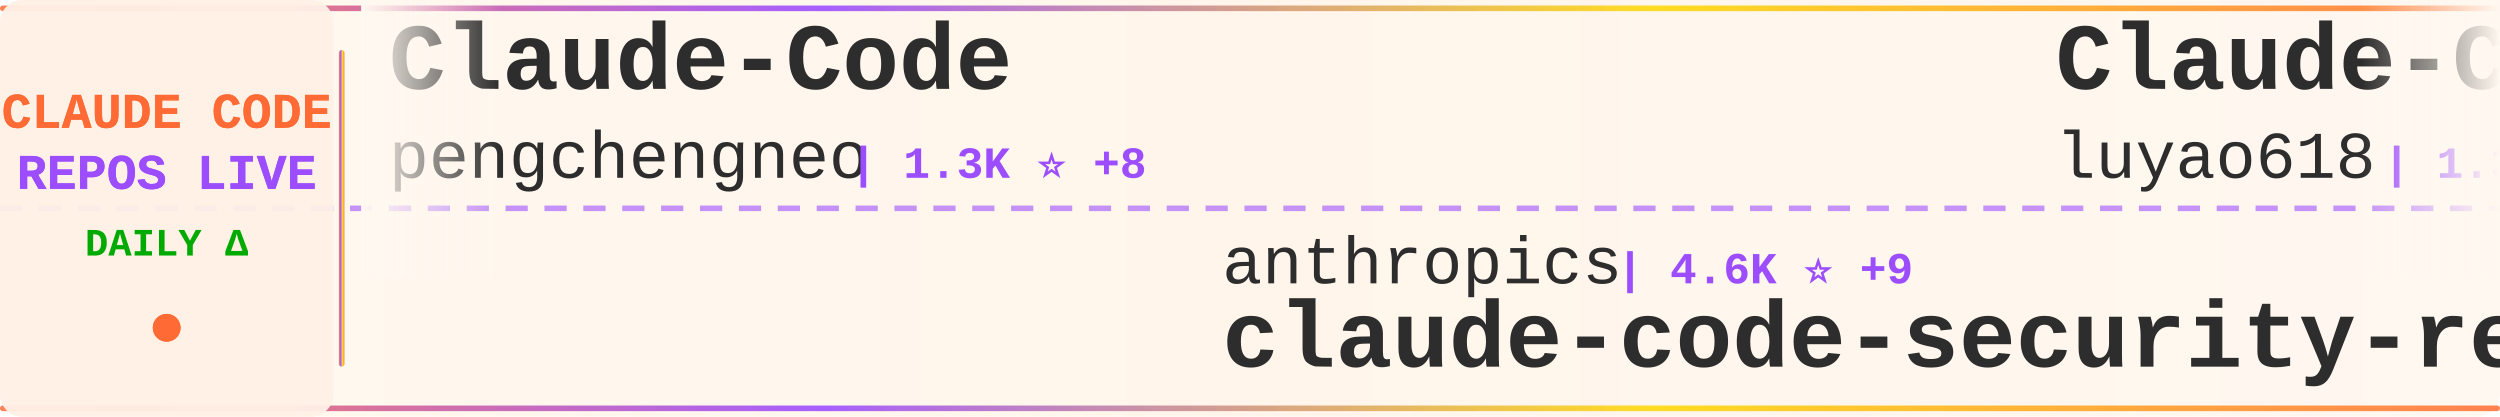
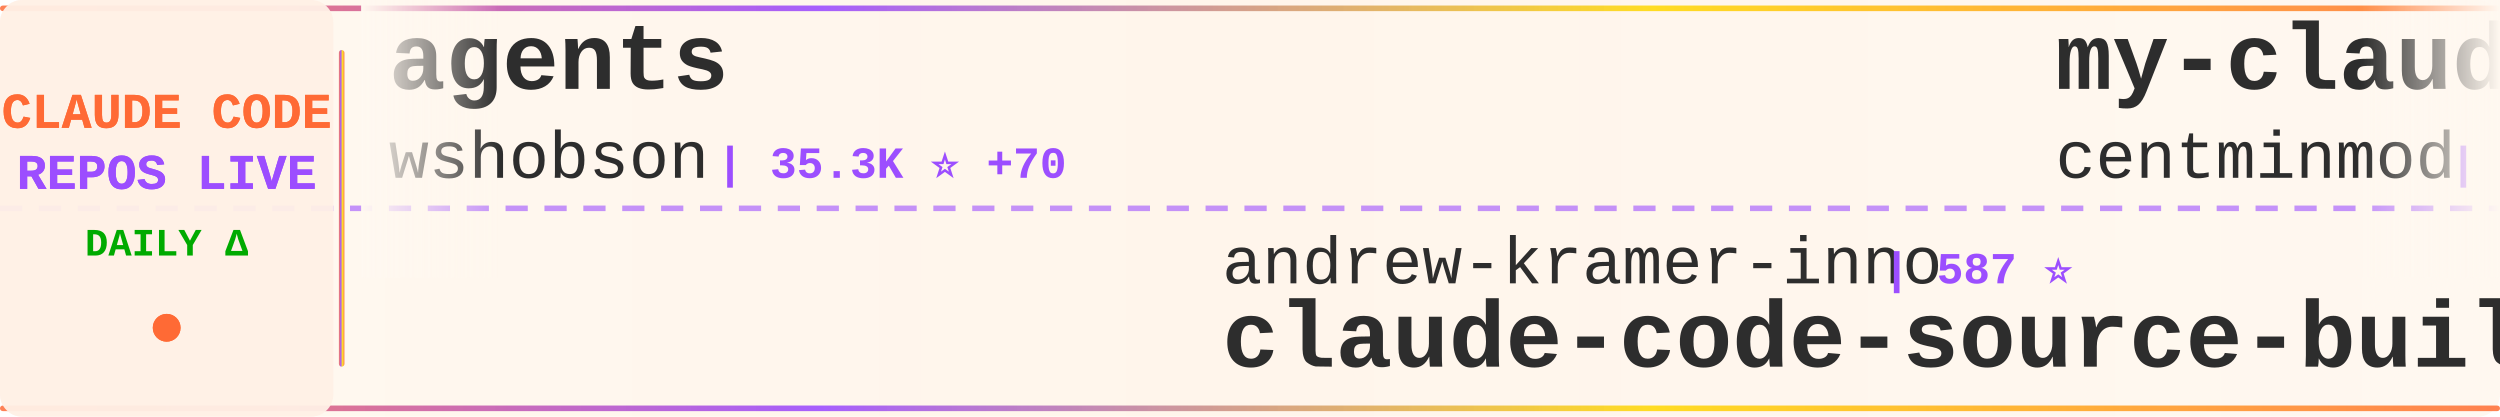
<svg xmlns="http://www.w3.org/2000/svg" width="900" height="150">
  <defs>
    <linearGradient id="tickerBg" x1="0%" y1="0%" x2="100%" y2="0%">
      <stop offset="0%" style="stop-color:#fff8f0;stop-opacity:0.98" />
      <stop offset="50%" style="stop-color:#fff5eb;stop-opacity:1" />
      <stop offset="100%" style="stop-color:#fff8f0;stop-opacity:0.98" />
    </linearGradient>
    <linearGradient id="borderGrad" x1="0%" y1="0%" x2="100%" y2="0%">
      <stop offset="0%" style="stop-color:#FF6B35;stop-opacity:0.85">
        <animate attributeName="stop-opacity" values="0.85;1;0.85" dur="2s" repeatCount="indefinite" />
      </stop>
      <stop offset="33%" style="stop-color:#9C4EFF;stop-opacity:0.9">
        <animate attributeName="stop-opacity" values="0.9;1;0.9" dur="2.2s" repeatCount="indefinite" />
      </stop>
      <stop offset="66%" style="stop-color:#FFD700;stop-opacity:0.85">
        <animate attributeName="stop-opacity" values="0.85;1;0.85" dur="1.8s" repeatCount="indefinite" />
      </stop>
      <stop offset="100%" style="stop-color:#FF6B35;stop-opacity:0.85">
        <animate attributeName="stop-opacity" values="0.85;1;0.85" dur="2s" repeatCount="indefinite" />
      </stop>
    </linearGradient>
    <filter id="textGlow">
      <feGaussianBlur stdDeviation="0.15" result="coloredBlur" />
      <feMerge>
        <feMergeNode in="coloredBlur" />
        <feMergeNode in="SourceGraphic" />
      </feMerge>
    </filter>
    <filter id="metricGlow">
      <feGaussianBlur stdDeviation="0.2" result="coloredBlur" />
      <feMerge>
        <feMergeNode in="coloredBlur" />
        <feMergeNode in="SourceGraphic" />
      </feMerge>
    </filter>
    <linearGradient id="leftFade" x1="0%" y1="0%" x2="100%" y2="0%">
      <stop offset="0%" style="stop-color:#fff8f0;stop-opacity:1" />
      <stop offset="100%" style="stop-color:#fff8f0;stop-opacity:0" />
    </linearGradient>
    <linearGradient id="rightFade" x1="0%" y1="0%" x2="100%" y2="0%">
      <stop offset="0%" style="stop-color:#fff8f0;stop-opacity:0" />
      <stop offset="100%" style="stop-color:#fff8f0;stop-opacity:1" />
    </linearGradient>
  </defs>
  <rect width="900" height="150" fill="url(#tickerBg)" rx="8" />
  <rect x="0" y="2" width="900" height="2" fill="url(#borderGrad)" rx="1" />
  <rect x="0" y="146" width="900" height="2" fill="url(#borderGrad)" rx="1" />
  <line x1="0" y1="75" x2="900" y2="75" stroke="#9C4EFF" stroke-width="2" stroke-dasharray="8 6" opacity="0.6" />
  <rect x="0" y="0" width="120" height="150" fill="#fff0e6" opacity="0.95" rx="8" />
  <text x="60" y="46" font-family="'Courier New', monospace" font-size="18" font-weight="bold" fill="#FF6B35" text-anchor="middle" filter="url(#textGlow)">
    CLAUDE CODE
  </text>
  <text x="60" y="68" font-family="'Courier New', monospace" font-size="18" font-weight="bold" fill="#9C4EFF" text-anchor="middle" filter="url(#textGlow)">
    REPOS LIVE
  </text>
  <text x="60" y="92" font-family="'Courier New', monospace" font-size="14" font-weight="bold" fill="#00aa00" text-anchor="middle">
    DAILY Δ
  </text>
  <circle cx="60" cy="118" r="5" fill="#FF6B35" filter="url(#metricGlow)">
    <animate attributeName="r" values="4;6;4" dur="1.5s" repeatCount="indefinite" />
    <animate attributeName="opacity" values="0.6;1;0.6" dur="1.5s" repeatCount="indefinite" />
  </circle>
  <rect x="122" y="18" width="2" height="114" fill="url(#borderGrad)" rx="1" />
  <clipPath id="tickerClip">
    <rect x="130" y="0" width="770" height="150" />
  </clipPath>
  <g clip-path="url(#tickerClip)">
    <g id="tickerItems">
      <animateTransform attributeName="transform" attributeType="XML" type="translate" from="0 0" to="-3000 0" dur="54s" repeatCount="indefinite" />
      <g transform="translate(0, 0)">
-         <text x="140" y="32" font-family="'Courier New', monospace" font-size="34" font-weight="bold" fill="#2d2d2d">Claude-Code</text>
-         <text x="140" y="64" font-family="'Courier New', monospace" font-size="24" font-weight="normal" fill="#2d2d2d" opacity="1.0">pengchengneo</text>
-         <text x="306" y="64" font-family="'Courier New', monospace" font-size="16" font-weight="bold" fill="#9C4EFF"> | 1.3K ⭐ +8</text>
+         <text x="140" y="32" font-family="'Courier New', monospace" font-size="34" font-weight="bold" fill="#2d2d2d">agents</text>
+         <text x="140" y="64" font-family="'Courier New', monospace" font-size="24" font-weight="normal" fill="#2d2d2d" opacity="1.0">wshobson</text>
+         <text x="258" y="64" font-family="'Courier New', monospace" font-size="16" font-weight="bold" fill="#9C4EFF"> | 35.3K ⭐ +70</text>
      </g>
      <g transform="translate(300, 0)">
-         <text x="140" y="102" font-family="'Courier New', monospace" font-size="24" font-weight="normal" fill="#2d2d2d" opacity="1.0">anthropics</text>
-         <text x="282" y="102" font-family="'Courier New', monospace" font-size="16" font-weight="bold" fill="#9C4EFF"> | 4.6K ⭐ +9</text>
-         <text x="140" y="132" font-family="'Courier New', monospace" font-size="34" font-weight="bold" fill="#2d2d2d">claude-code-security-rev...</text>
+         <text x="140" y="102" font-family="'Courier New', monospace" font-size="24" font-weight="normal" fill="#2d2d2d" opacity="1.0">andrew-kramer-inno</text>
+         <text x="378" y="102" font-family="'Courier New', monospace" font-size="16" font-weight="bold" fill="#9C4EFF"> | 587 ⭐</text>
+         <text x="140" y="132" font-family="'Courier New', monospace" font-size="34" font-weight="bold" fill="#2d2d2d">claude-code-source-build</text>
      </g>
      <g transform="translate(600, 0)">
-         <text x="140" y="32" font-family="'Courier New', monospace" font-size="34" font-weight="bold" fill="#2d2d2d">Claude-Code-Source-Study</text>
-         <text x="140" y="64" font-family="'Courier New', monospace" font-size="24" font-weight="normal" fill="#2d2d2d" opacity="1.0">luyao618</text>
-         <text x="258" y="64" font-family="'Courier New', monospace" font-size="16" font-weight="bold" fill="#9C4EFF"> | 1.3K ⭐ +6</text>
+         <text x="140" y="32" font-family="'Courier New', monospace" font-size="34" font-weight="bold" fill="#2d2d2d">my-claude-code-setup</text>
+         <text x="140" y="64" font-family="'Courier New', monospace" font-size="24" font-weight="normal" fill="#2d2d2d" opacity="1.0">centminmod</text>
+         <text x="282" y="64" font-family="'Courier New', monospace" font-size="16" font-weight="bold" fill="#9C4EFF"> | 2.3K ⭐ +2</text>
      </g>
      <g transform="translate(900, 0)">
-         <text x="140" y="102" font-family="'Courier New', monospace" font-size="24" font-weight="normal" fill="#2d2d2d" opacity="1.0">shareAI-lab</text>
-         <text x="294" y="102" font-family="'Courier New', monospace" font-size="16" font-weight="bold" fill="#9C4EFF"> | 59.9K ⭐ +247</text>
-         <text x="140" y="132" font-family="'Courier New', monospace" font-size="34" font-weight="bold" fill="#2d2d2d">learn-claude-code</text>
+         <text x="140" y="102" font-family="'Courier New', monospace" font-size="24" font-weight="normal" fill="#2d2d2d" opacity="1.0">SeemSeam</text>
+         <text x="258" y="102" font-family="'Courier New', monospace" font-size="16" font-weight="bold" fill="#9C4EFF"> | 2.5K ⭐ +20</text>
+         <text x="140" y="132" font-family="'Courier New', monospace" font-size="34" font-weight="bold" fill="#2d2d2d">claude_codex_bridge</text>
      </g>
      <g transform="translate(1200, 0)">
-         <text x="140" y="32" font-family="'Courier New', monospace" font-size="34" font-weight="bold" fill="#2d2d2d">ClaudeCodeAgents</text>
-         <text x="140" y="64" font-family="'Courier New', monospace" font-size="24" font-weight="normal" fill="#2d2d2d" opacity="1.0">darcyegb</text>
-         <text x="258" y="64" font-family="'Courier New', monospace" font-size="16" font-weight="bold" fill="#9C4EFF"> | 690 ⭐ +1</text>
+         <text x="140" y="32" font-family="'Courier New', monospace" font-size="34" font-weight="bold" fill="#2d2d2d">claude-code-base-action</text>
+         <text x="140" y="64" font-family="'Courier New', monospace" font-size="24" font-weight="normal" fill="#2d2d2d" opacity="1.0">anthropics</text>
+         <text x="282" y="64" font-family="'Courier New', monospace" font-size="16" font-weight="bold" fill="#9C4EFF"> | 820 ⭐ +2</text>
      </g>
      <g transform="translate(1500, 0)">
-         <text x="140" y="102" font-family="'Courier New', monospace" font-size="24" font-weight="normal" fill="#2d2d2d" opacity="1.0">hangsman</text>
-         <text x="258" y="102" font-family="'Courier New', monospace" font-size="16" font-weight="bold" fill="#9C4EFF"> | 774 ⭐</text>
-         <text x="140" y="132" font-family="'Courier New', monospace" font-size="34" font-weight="bold" fill="#2d2d2d">claude-code-source</text>
+         <text x="140" y="102" font-family="'Courier New', monospace" font-size="24" font-weight="normal" fill="#2d2d2d" opacity="1.0">Cranot</text>
+         <text x="234" y="102" font-family="'Courier New', monospace" font-size="16" font-weight="bold" fill="#9C4EFF"> | 2.7K ⭐ +1</text>
+         <text x="140" y="132" font-family="'Courier New', monospace" font-size="34" font-weight="bold" fill="#2d2d2d">claude-code-guide</text>
      </g>
      <g transform="translate(1800, 0)">
-         <text x="140" y="32" font-family="'Courier New', monospace" font-size="34" font-weight="bold" fill="#2d2d2d">awesome-claude-code-suba...</text>
-         <text x="140" y="64" font-family="'Courier New', monospace" font-size="24" font-weight="normal" fill="#2d2d2d" opacity="1.0">VoltAgent</text>
-         <text x="270" y="64" font-family="'Courier New', monospace" font-size="16" font-weight="bold" fill="#9C4EFF"> | 19.6K ⭐ +80</text>
+         <text x="140" y="32" font-family="'Courier New', monospace" font-size="34" font-weight="bold" fill="#2d2d2d">claude-code-templates</text>
+         <text x="140" y="64" font-family="'Courier New', monospace" font-size="24" font-weight="normal" fill="#2d2d2d" opacity="1.0">davila7</text>
+         <text x="246" y="64" font-family="'Courier New', monospace" font-size="16" font-weight="bold" fill="#9C4EFF"> | 27.2K ⭐ +46</text>
      </g>
      <g transform="translate(2100, 0)">
-         <text x="140" y="102" font-family="'Courier New', monospace" font-size="24" font-weight="normal" fill="#2d2d2d" opacity="1.0">eyaltoledano</text>
-         <text x="306" y="102" font-family="'Courier New', monospace" font-size="16" font-weight="bold" fill="#9C4EFF"> | 27.1K ⭐ +22</text>
-         <text x="140" y="132" font-family="'Courier New', monospace" font-size="34" font-weight="bold" fill="#2d2d2d">claude-task-master</text>
+         <text x="140" y="102" font-family="'Courier New', monospace" font-size="24" font-weight="normal" fill="#2d2d2d" opacity="1.0">musistudio</text>
+         <text x="282" y="102" font-family="'Courier New', monospace" font-size="16" font-weight="bold" fill="#9C4EFF"> | 33.9K ⭐ +60</text>
+         <text x="140" y="132" font-family="'Courier New', monospace" font-size="34" font-weight="bold" fill="#2d2d2d">claude-code-router</text>
      </g>
      <g transform="translate(2400, 0)">
-         <text x="140" y="32" font-family="'Courier New', monospace" font-size="34" font-weight="bold" fill="#2d2d2d">CLIProxyAPI</text>
-         <text x="140" y="64" font-family="'Courier New', monospace" font-size="24" font-weight="normal" fill="#2d2d2d" opacity="1.0">router-for-me</text>
-         <text x="318" y="64" font-family="'Courier New', monospace" font-size="16" font-weight="bold" fill="#9C4EFF"> | 32.2K ⭐ +281</text>
+         <text x="140" y="32" font-family="'Courier New', monospace" font-size="34" font-weight="bold" fill="#2d2d2d">claude-code</text>
+         <text x="140" y="64" font-family="'Courier New', monospace" font-size="24" font-weight="normal" fill="#2d2d2d" opacity="1.0">yasasbanukaofficial</text>
+         <text x="390" y="64" font-family="'Courier New', monospace" font-size="16" font-weight="bold" fill="#9C4EFF"> | 3.1K ⭐ +20</text>
      </g>
      <g transform="translate(2700, 0)">
-         <text x="140" y="102" font-family="'Courier New', monospace" font-size="24" font-weight="normal" fill="#2d2d2d" opacity="1.0">Windy3f3f3f3f</text>
-         <text x="318" y="102" font-family="'Courier New', monospace" font-size="16" font-weight="bold" fill="#9C4EFF"> | 1.2K ⭐ +11</text>
-         <text x="140" y="132" font-family="'Courier New', monospace" font-size="34" font-weight="bold" fill="#2d2d2d">claude-code-from-scratch</text>
+         <text x="140" y="102" font-family="'Courier New', monospace" font-size="24" font-weight="normal" fill="#2d2d2d" opacity="1.0">nicedreamzapp</text>
+         <text x="318" y="102" font-family="'Courier New', monospace" font-size="16" font-weight="bold" fill="#9C4EFF"> | 2.6K ⭐ +23</text>
+         <text x="140" y="132" font-family="'Courier New', monospace" font-size="34" font-weight="bold" fill="#2d2d2d">claude-code-local</text>
      </g>
      <g transform="translate(3000, 0)">
-         <text x="140" y="32" font-family="'Courier New', monospace" font-size="34" font-weight="bold" fill="#2d2d2d">Claude-Code</text>
-         <text x="140" y="64" font-family="'Courier New', monospace" font-size="24" font-weight="normal" fill="#2d2d2d" opacity="1.0">pengchengneo</text>
-         <text x="306" y="64" font-family="'Courier New', monospace" font-size="16" font-weight="bold" fill="#9C4EFF"> | 1.3K ⭐ +8</text>
+         <text x="140" y="32" font-family="'Courier New', monospace" font-size="34" font-weight="bold" fill="#2d2d2d">agents</text>
+         <text x="140" y="64" font-family="'Courier New', monospace" font-size="24" font-weight="normal" fill="#2d2d2d" opacity="1.0">wshobson</text>
+         <text x="258" y="64" font-family="'Courier New', monospace" font-size="16" font-weight="bold" fill="#9C4EFF"> | 35.3K ⭐ +70</text>
      </g>
      <g transform="translate(3300, 0)">
-         <text x="140" y="102" font-family="'Courier New', monospace" font-size="24" font-weight="normal" fill="#2d2d2d" opacity="1.0">anthropics</text>
-         <text x="282" y="102" font-family="'Courier New', monospace" font-size="16" font-weight="bold" fill="#9C4EFF"> | 4.6K ⭐ +9</text>
-         <text x="140" y="132" font-family="'Courier New', monospace" font-size="34" font-weight="bold" fill="#2d2d2d">claude-code-security-rev...</text>
+         <text x="140" y="102" font-family="'Courier New', monospace" font-size="24" font-weight="normal" fill="#2d2d2d" opacity="1.0">andrew-kramer-inno</text>
+         <text x="378" y="102" font-family="'Courier New', monospace" font-size="16" font-weight="bold" fill="#9C4EFF"> | 587 ⭐</text>
+         <text x="140" y="132" font-family="'Courier New', monospace" font-size="34" font-weight="bold" fill="#2d2d2d">claude-code-source-build</text>
      </g>
      <g transform="translate(3600, 0)">
-         <text x="140" y="32" font-family="'Courier New', monospace" font-size="34" font-weight="bold" fill="#2d2d2d">Claude-Code-Source-Study</text>
-         <text x="140" y="64" font-family="'Courier New', monospace" font-size="24" font-weight="normal" fill="#2d2d2d" opacity="1.0">luyao618</text>
-         <text x="258" y="64" font-family="'Courier New', monospace" font-size="16" font-weight="bold" fill="#9C4EFF"> | 1.3K ⭐ +6</text>
+         <text x="140" y="32" font-family="'Courier New', monospace" font-size="34" font-weight="bold" fill="#2d2d2d">my-claude-code-setup</text>
+         <text x="140" y="64" font-family="'Courier New', monospace" font-size="24" font-weight="normal" fill="#2d2d2d" opacity="1.0">centminmod</text>
+         <text x="282" y="64" font-family="'Courier New', monospace" font-size="16" font-weight="bold" fill="#9C4EFF"> | 2.3K ⭐ +2</text>
      </g>
      <g transform="translate(3900, 0)">
-         <text x="140" y="102" font-family="'Courier New', monospace" font-size="24" font-weight="normal" fill="#2d2d2d" opacity="1.0">shareAI-lab</text>
-         <text x="294" y="102" font-family="'Courier New', monospace" font-size="16" font-weight="bold" fill="#9C4EFF"> | 59.9K ⭐ +247</text>
-         <text x="140" y="132" font-family="'Courier New', monospace" font-size="34" font-weight="bold" fill="#2d2d2d">learn-claude-code</text>
+         <text x="140" y="102" font-family="'Courier New', monospace" font-size="24" font-weight="normal" fill="#2d2d2d" opacity="1.0">SeemSeam</text>
+         <text x="258" y="102" font-family="'Courier New', monospace" font-size="16" font-weight="bold" fill="#9C4EFF"> | 2.5K ⭐ +20</text>
+         <text x="140" y="132" font-family="'Courier New', monospace" font-size="34" font-weight="bold" fill="#2d2d2d">claude_codex_bridge</text>
      </g>
    </g>
  </g>
  <rect x="130" y="0" width="50" height="100" fill="url(#leftFade)" />
  <rect x="850" y="0" width="50" height="100" fill="url(#rightFade)" />
</svg>
